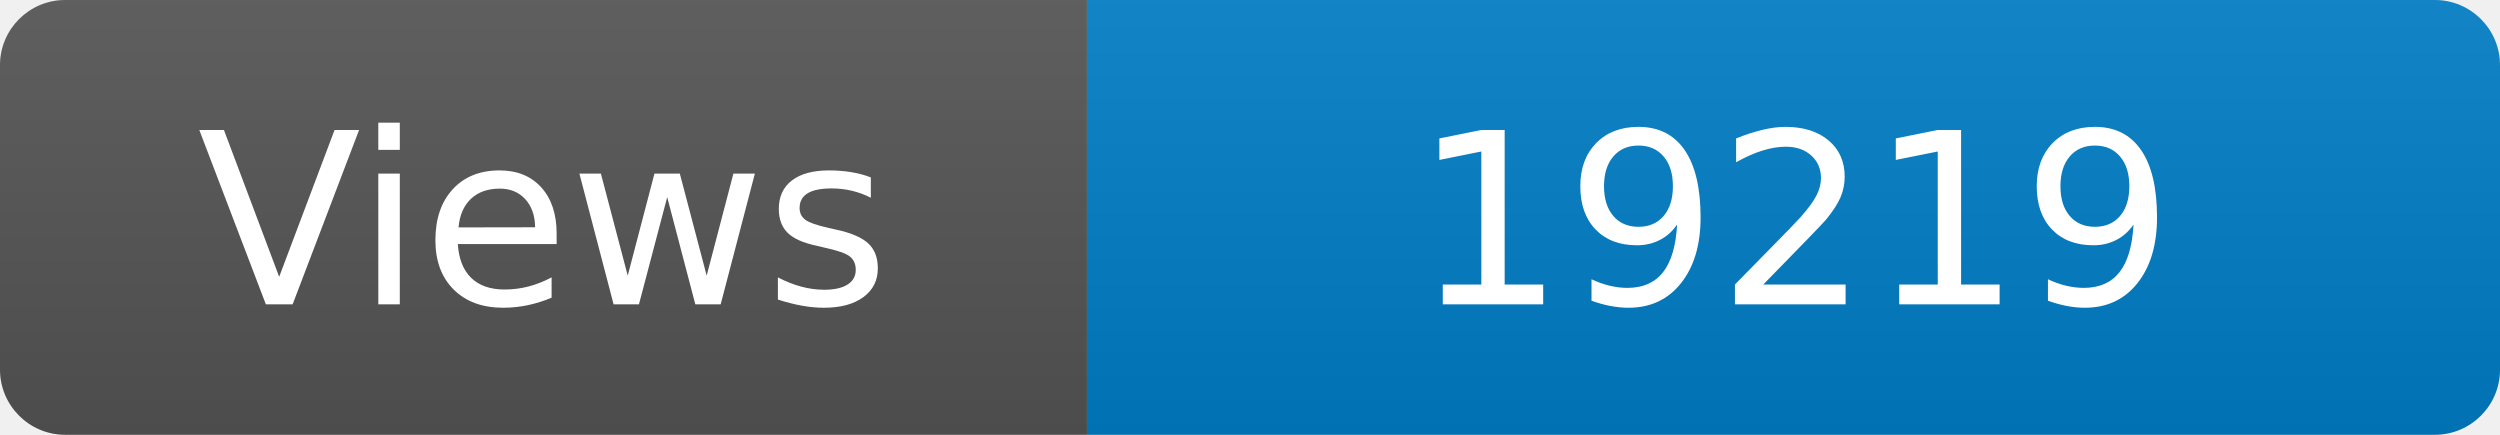
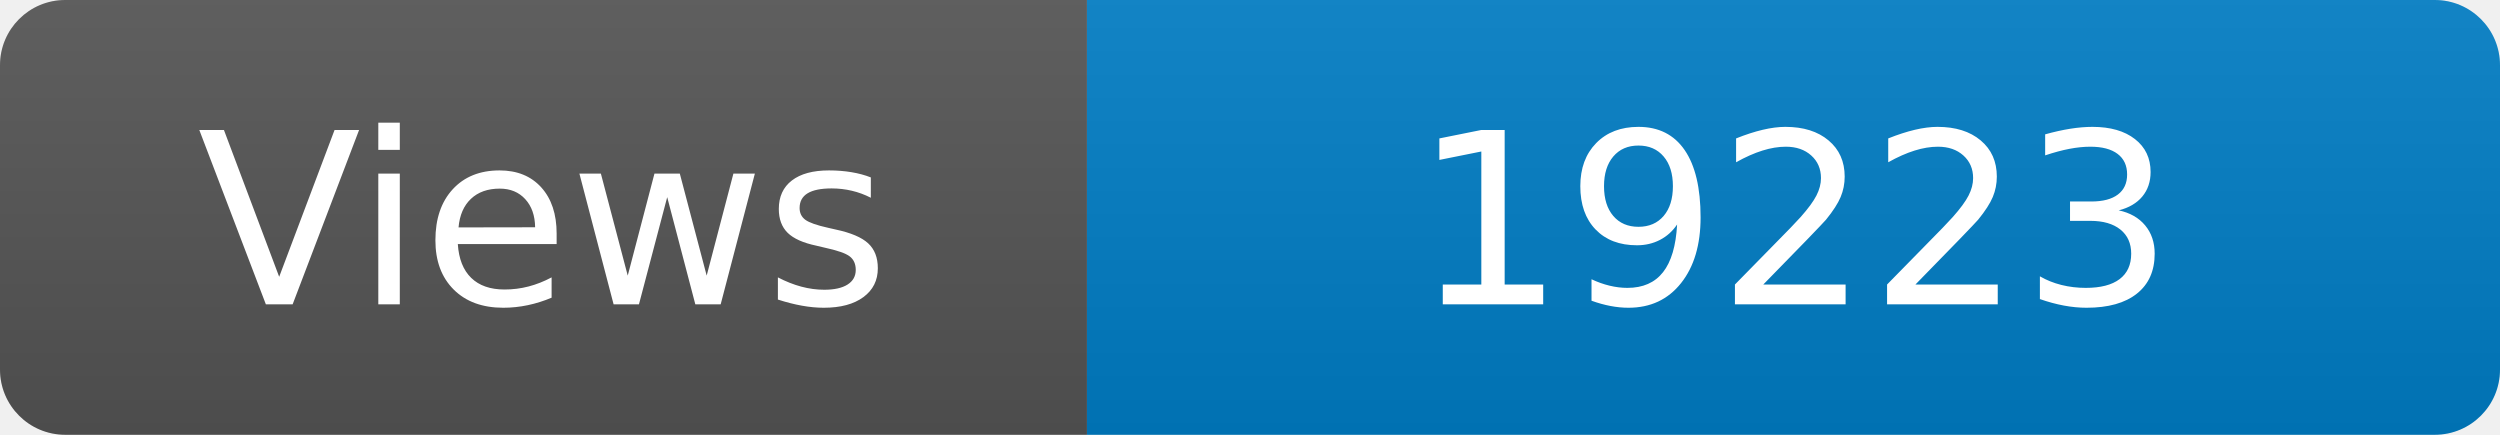
<svg xmlns="http://www.w3.org/2000/svg" width="115" height="20" role="img" aria-label="Maintained?: yes">
  <linearGradient id="s" x2="0" y2="100%">
    <stop offset="0" stop-color="#bbb" stop-opacity=".1" />
    <stop offset="1" stop-opacity=".1" />
  </linearGradient>
  <clipPath id="r">
    <rect width="115" height="20" rx="3" fill="#fff" />
  </clipPath>
  <g clip-path="url(#r)">
    <rect width="50" height="20" fill="#555" />
    <rect x="50" width="160" height="20" fill="#007ec6" />
    <rect width="115" height="20" fill="url(#s)" />
  </g>
  <g fill="#fff" text-anchor="middle" font-family="Verdana,Geneva,DejaVu Sans,sans-serif" font-size="110">
    <text x="250" y="140" transform="scale(.1)" fill="#fff">Views</text>
-     <text x="825" y="140" transform="scale(.1)" fill="#fff">19219</text>
+     <text x="825" y="140" transform="scale(.1)" fill="#fff">19223</text>
  </g>
</svg>
